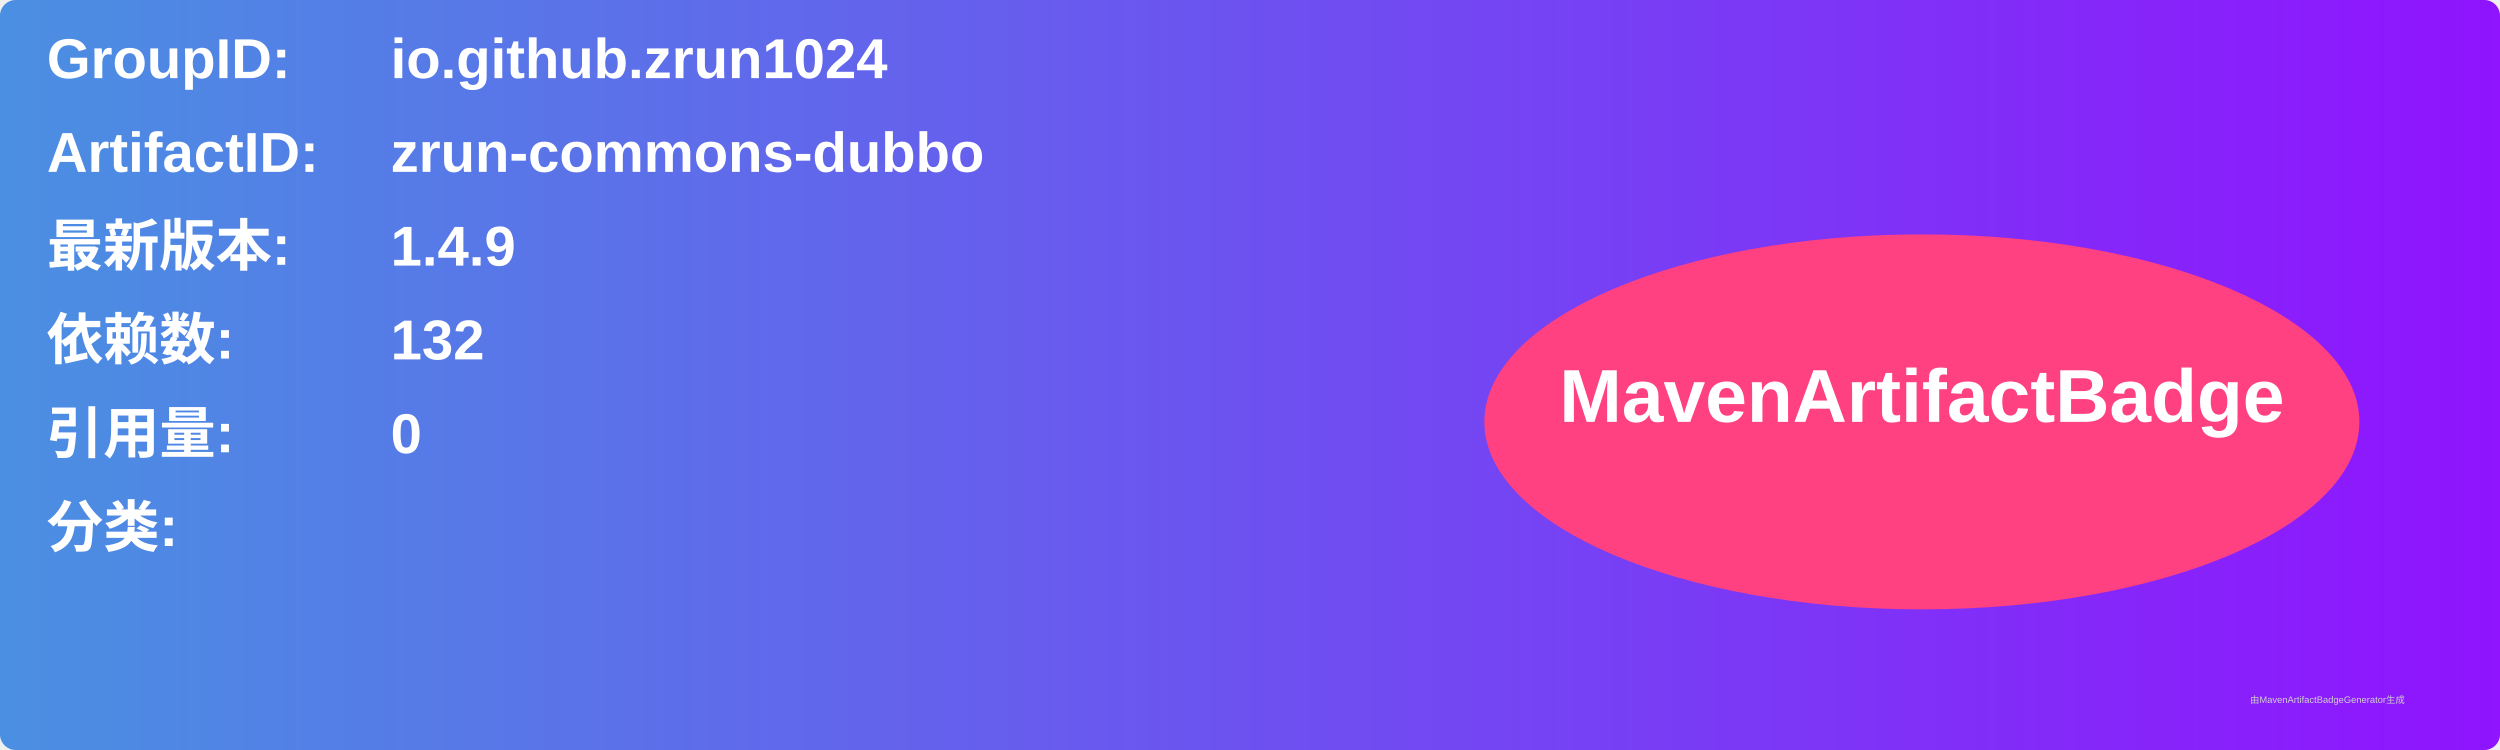
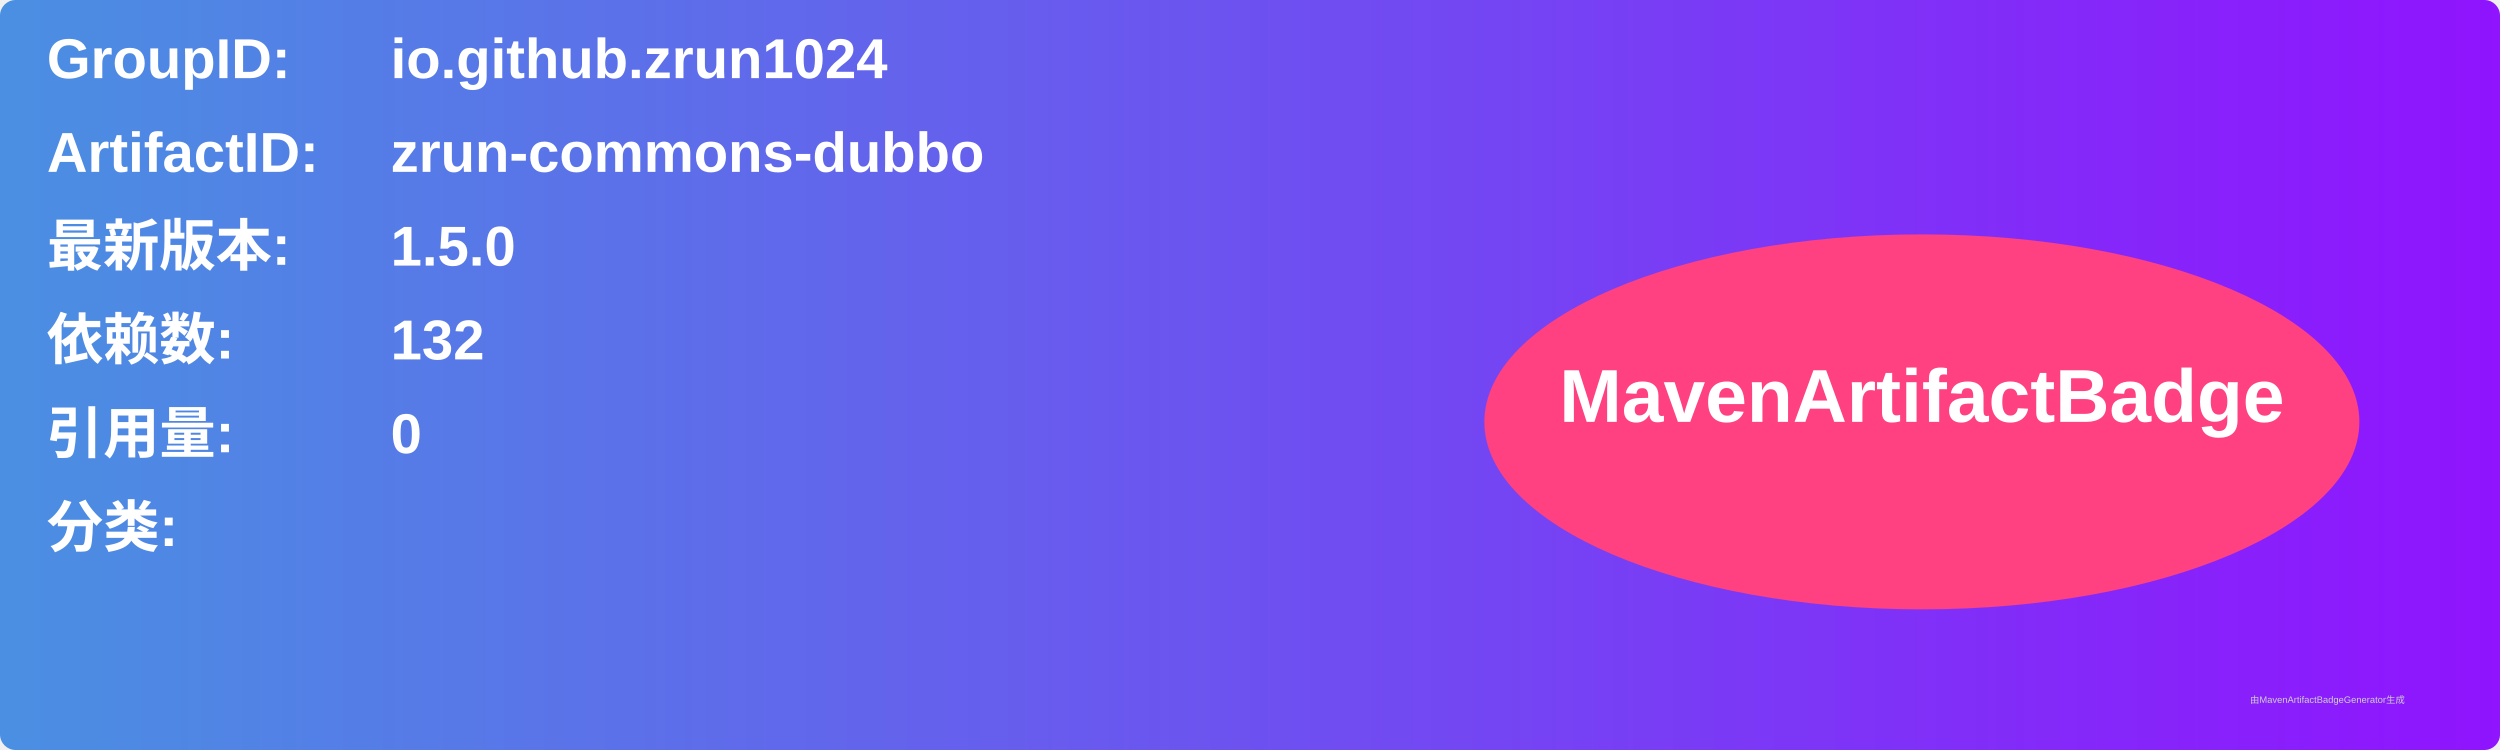
<svg xmlns="http://www.w3.org/2000/svg" width="800" height="240" viewBox="0 0 800 240">
  <linearGradient id="grad" x1="0%" y1="0%" x2="100%" y2="0%">
    <stop offset="0%" stop-color="#4a90e2" />
    <stop offset="100%" stop-color="#9013fe" />
  </linearGradient>
  <rect width="100%" height="100%" rx="5" ry="5" fill="url(#grad)" />
  <g transform="translate(15, 15)">
    <text x="0" y="10" font-family="Arial" font-size="18" fill="white" font-weight="bold" width="260">GroupID:</text>
    <text x="110" y="10" font-family="Arial" font-size="18" fill="white" font-weight="bold" width="460">io.github.zrun1024</text>
    <text x="0" y="40" font-family="Arial" font-size="18" fill="white" font-weight="bold" width="260">ArtifactID:</text>
    <text x="110" y="40" font-family="Arial" font-size="18" fill="white" font-weight="bold" width="460">zrun-commons-dubbo</text>
    <text x="0" y="70" font-family="Arial" font-size="18" fill="white" font-weight="bold">最新版本:</text>
    <text x="110" y="70" font-family="Arial" font-size="18" fill="white" font-weight="bold">
-       <tspan font-weight="bold">1.4.9</tspan>
+       <tspan font-weight="bold">1.5.0</tspan>
    </text>
    <text x="0" y="100" font-family="Arial" font-size="18" fill="white" font-weight="bold">依赖数: </text>
    <text x="110" y="100" font-family="Arial" font-size="18" fill="white">
      <tspan font-weight="bold">132</tspan>
    </text>
    <text x="0" y="130" font-family="Arial" font-size="18" fill="white" font-weight="bold">引用量: </text>
    <text x="110" y="130" font-family="Arial" font-size="18" fill="white">
      <tspan font-weight="bold">0</tspan>
    </text>
    <text x="0" y="160" font-family="Arial" font-size="18" fill="white" font-weight="bold">分类:</text>
    <text x="10" y="190" font-family="Arial" font-size="10" fill="white">
      <tspan font-weight="bold" />
    </text>
    <ellipse cx="600" cy="120" rx="140" ry="60" fill="#ff4081" />
    <text x="600" y="120" text-anchor="middle" font-family="Arial" font-size="24" fill="white" font-weight="bold">MavenArtifactBadge</text>
  </g>
  <text x="720" y="225" font-family="Arial" font-size="3" fill="#d0d0d0">由MavenArtifactBadgeGenerator生成</text>
</svg>
